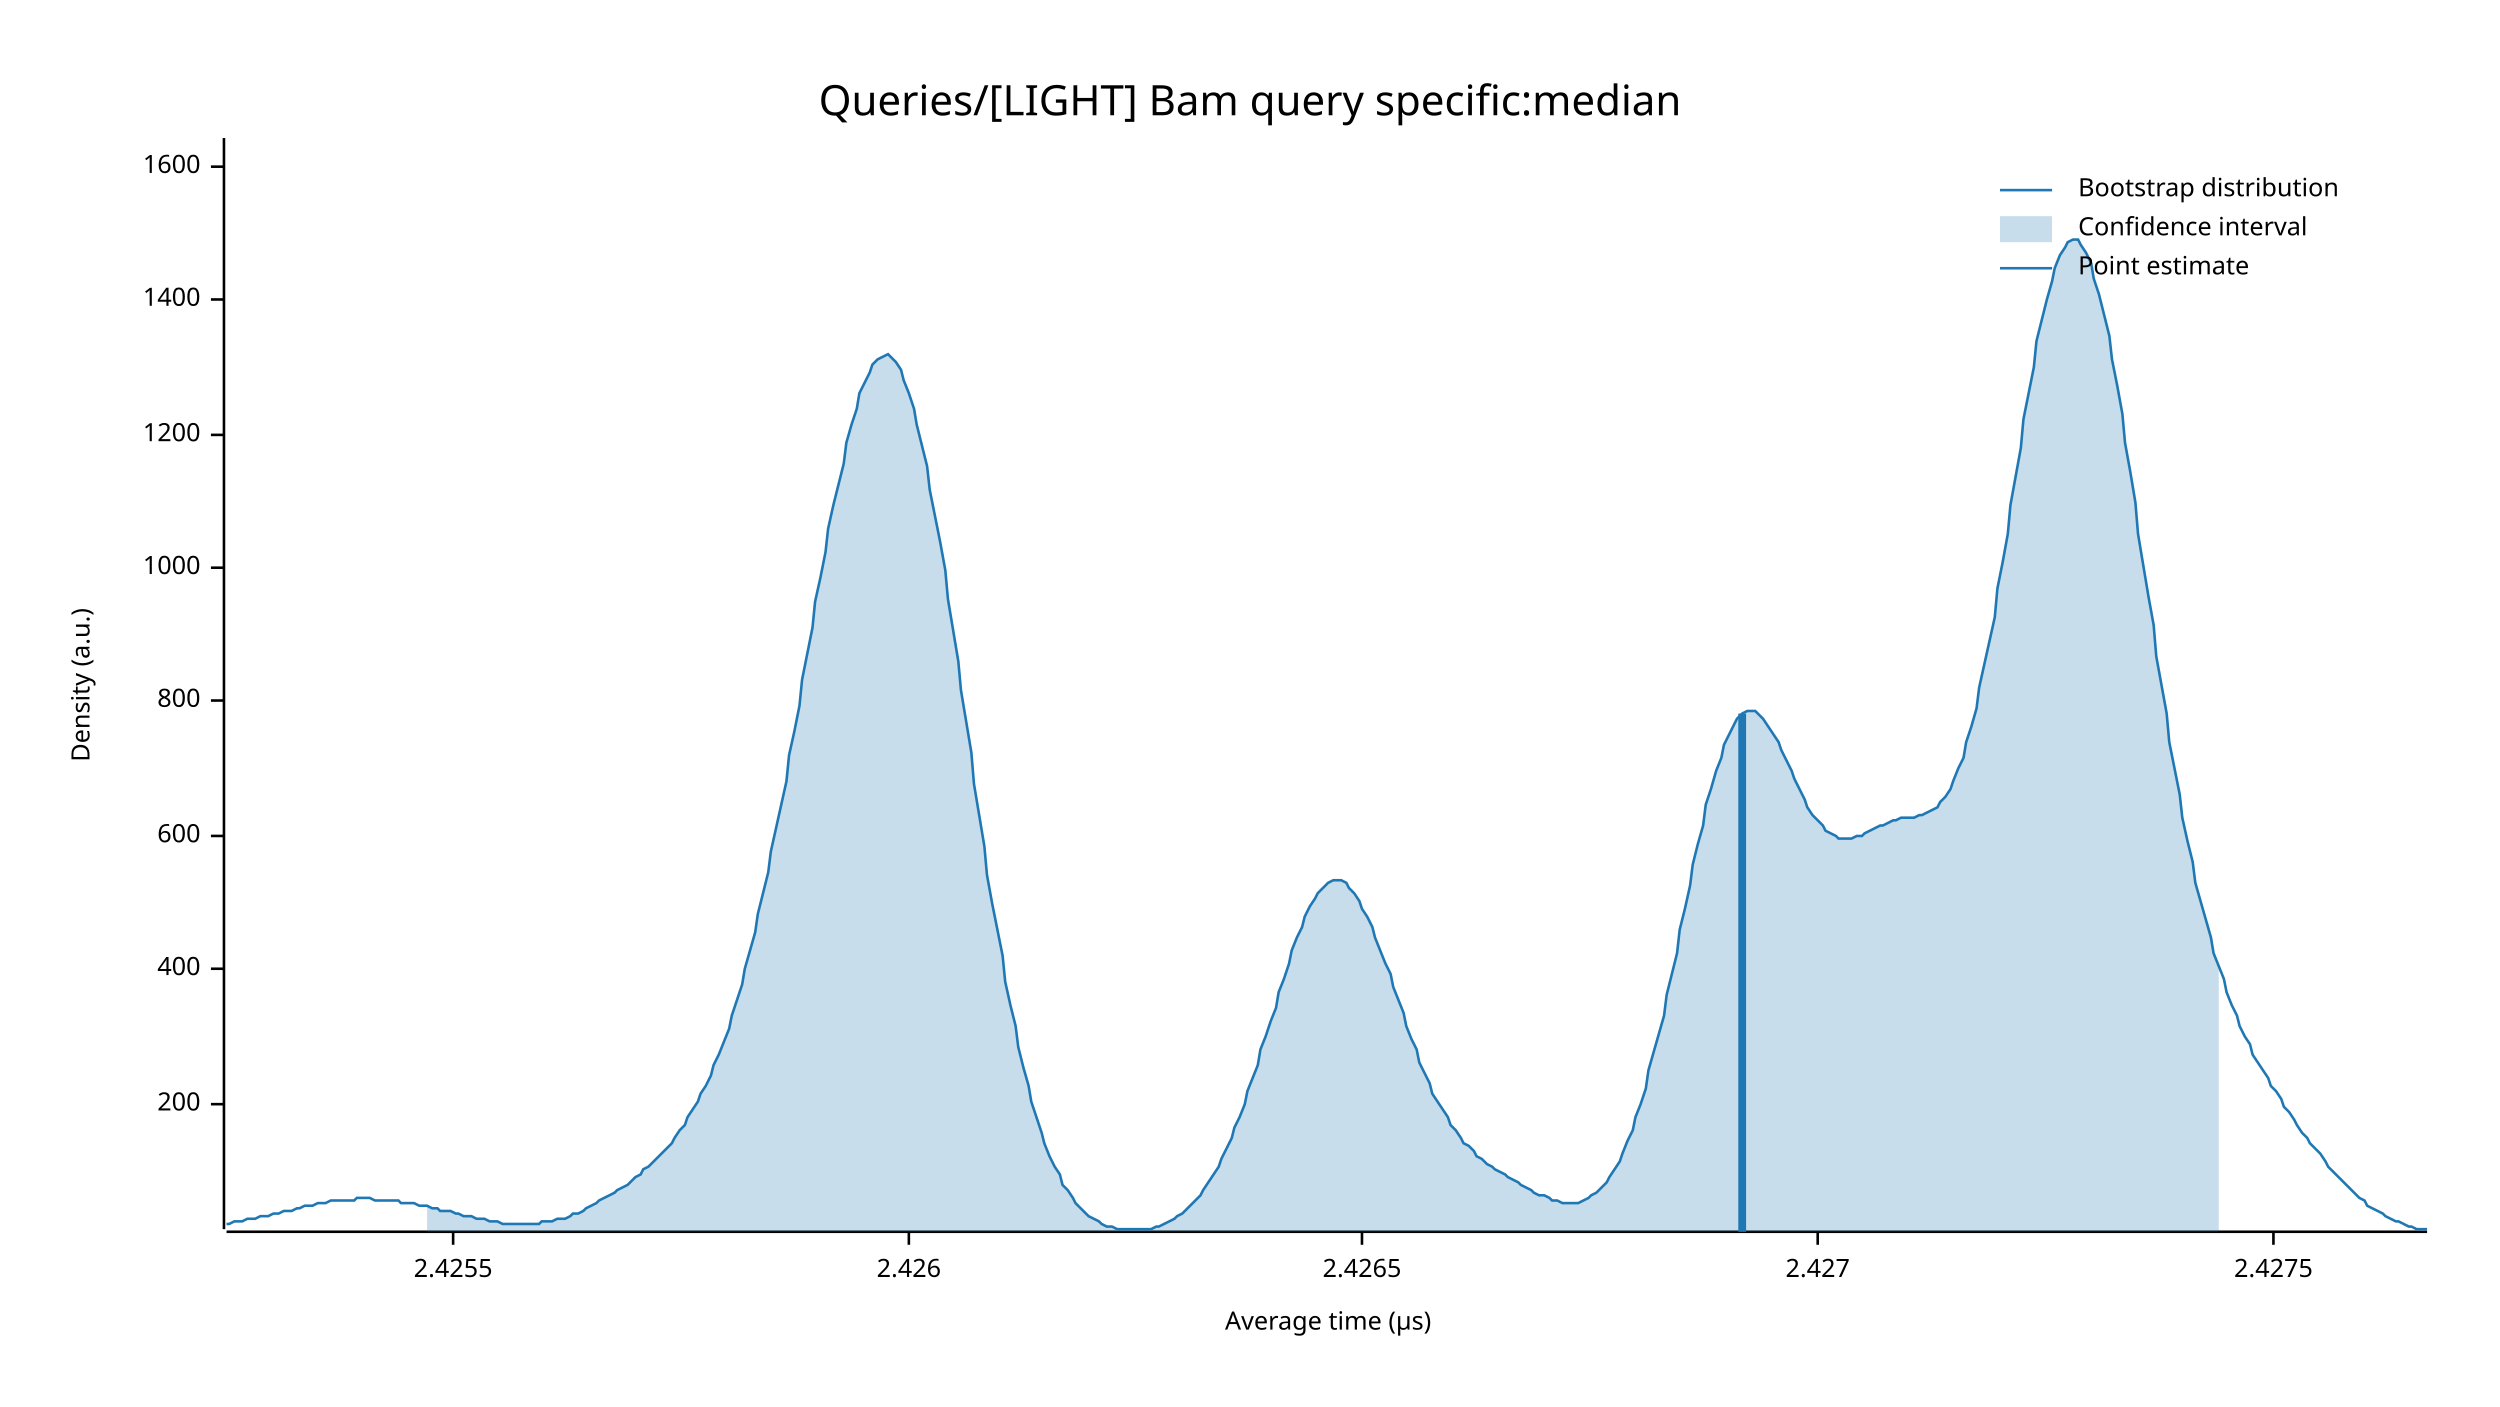
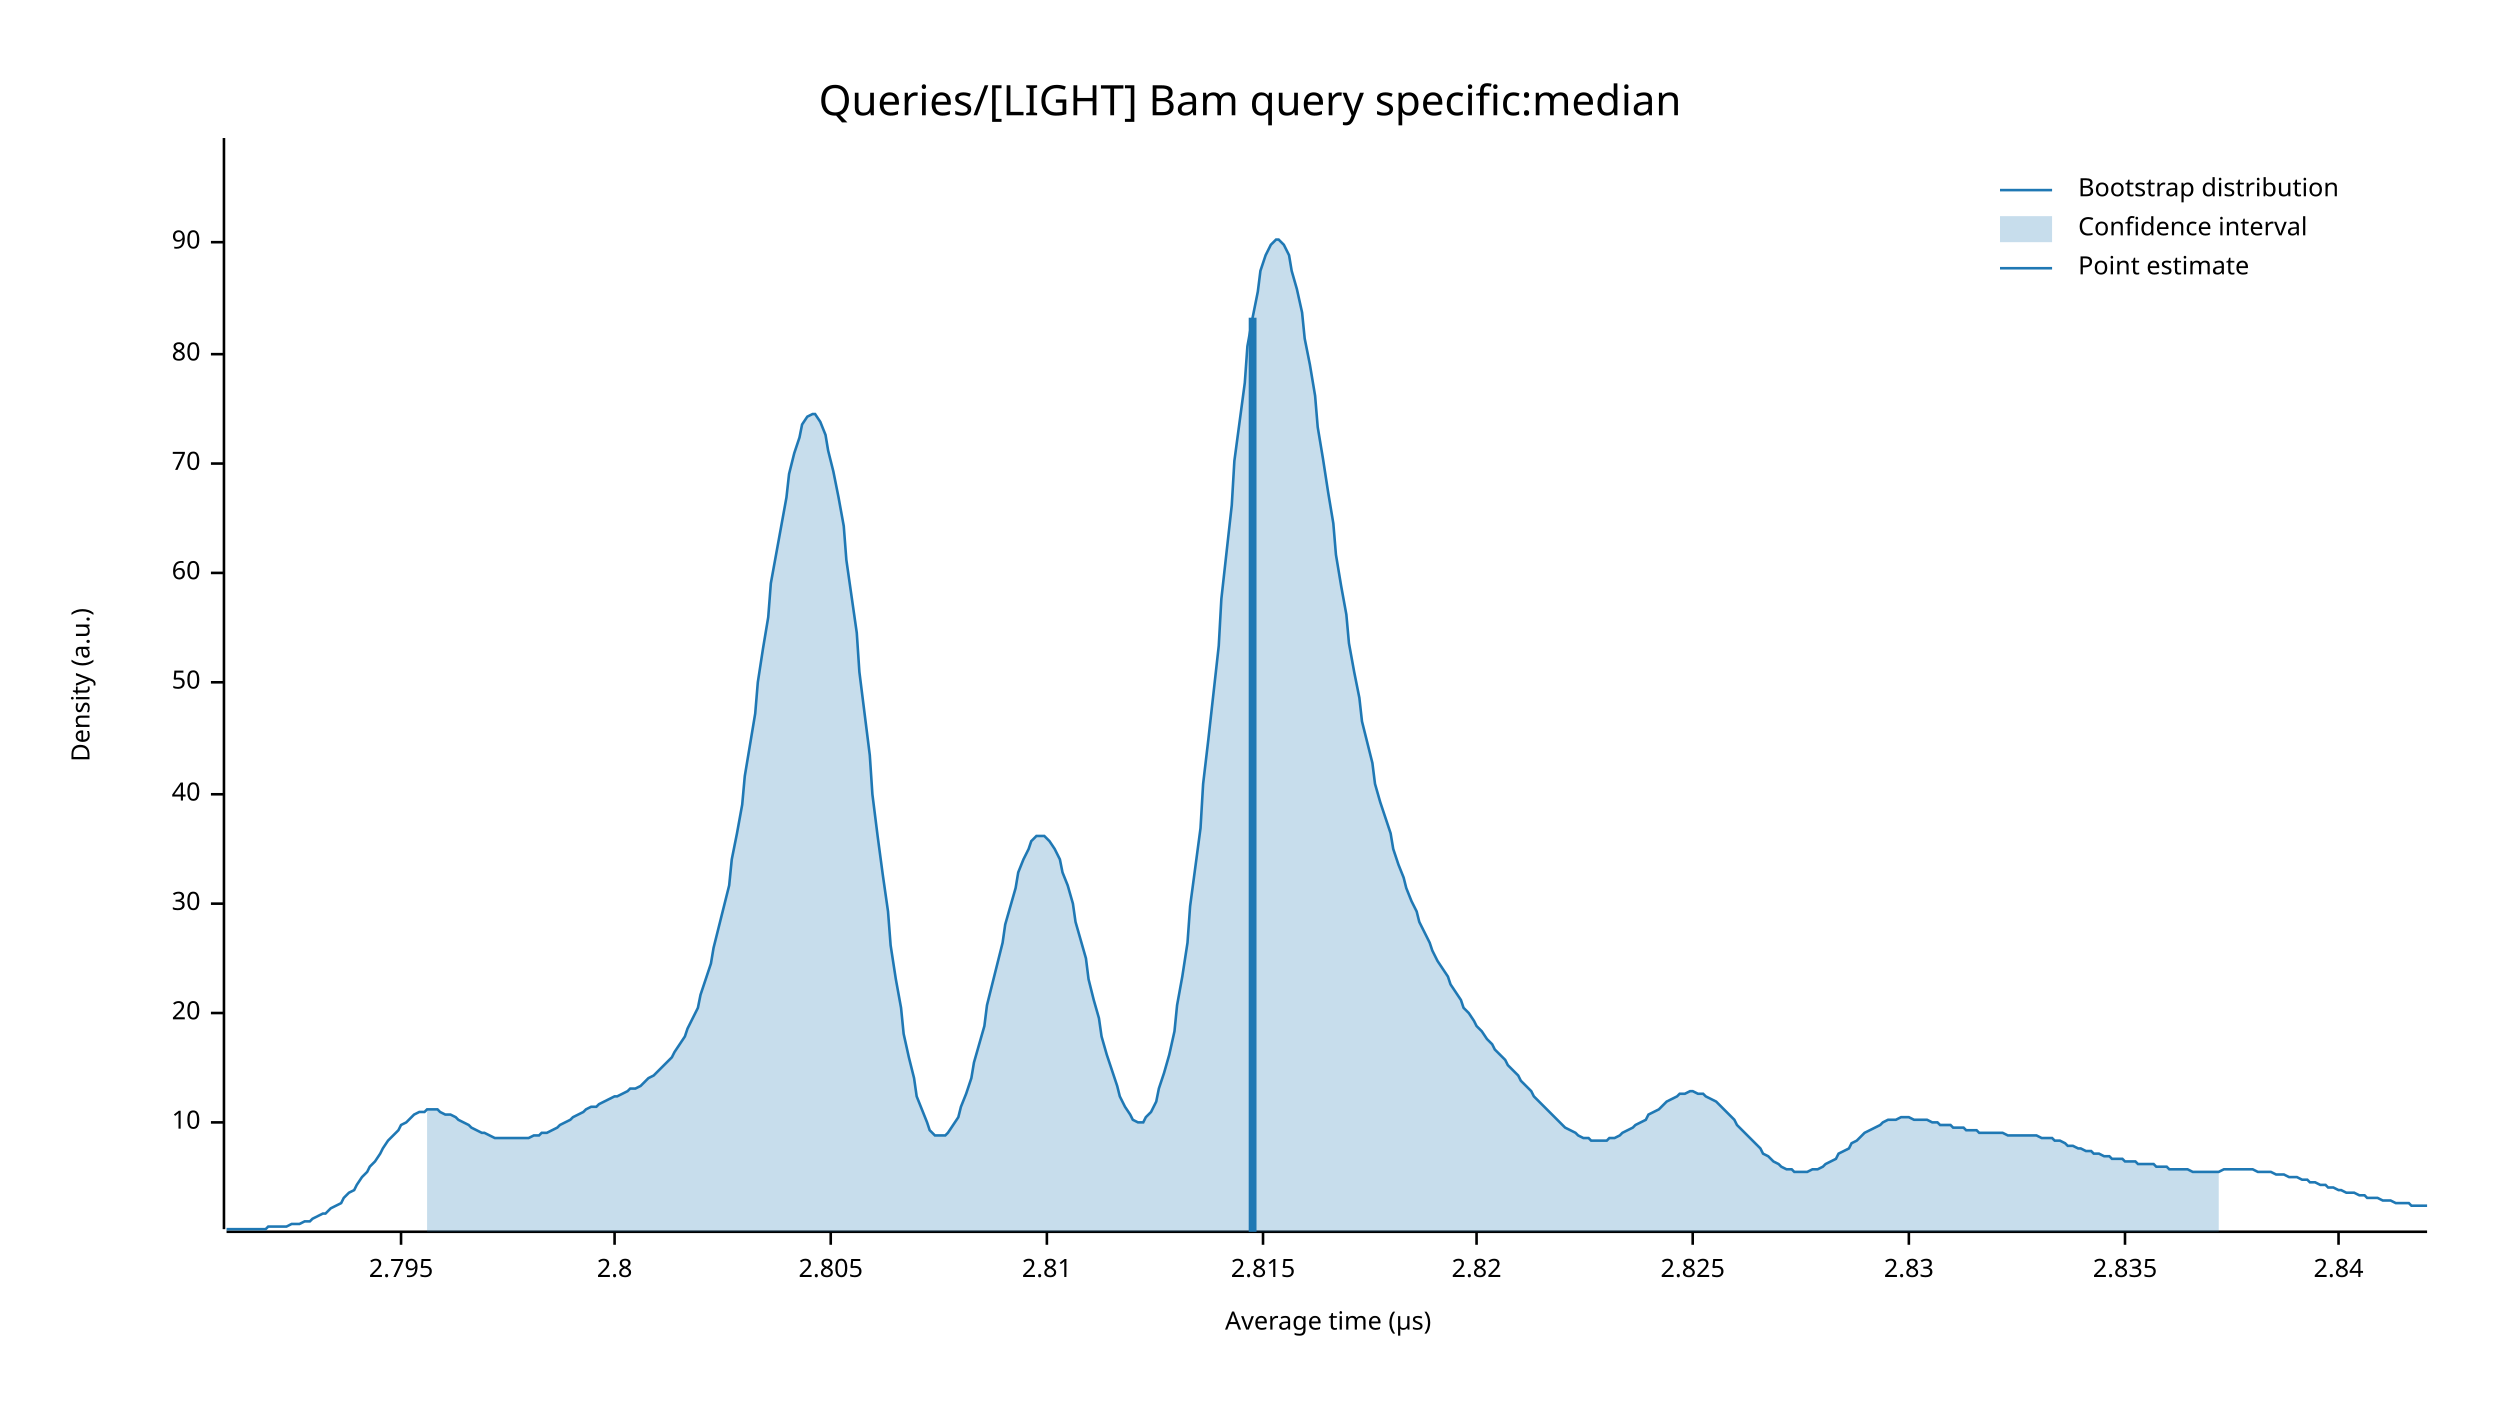
<svg xmlns="http://www.w3.org/2000/svg" width="960" height="540" viewBox="0 0 960 540">
  <text x="480" y="32" dy="0.76em" text-anchor="middle" font-family="sans-serif" font-size="16.129" opacity="1" fill="#000000">
Queries/[LIGHT] Bam query specific:median
</text>
  <text x="27" y="263" dy="0.76em" text-anchor="middle" font-family="sans-serif" font-size="9.677" opacity="1" fill="#000000" transform="rotate(270, 27, 263)">
Density (a.u.)
</text>
  <text x="510" y="513" dy="-0.5ex" text-anchor="middle" font-family="sans-serif" font-size="9.677" opacity="1" fill="#000000">
Average time (µs)
</text>
  <polyline fill="none" opacity="1" stroke="#000000" stroke-width="1" points="86,53 86,472 " />
-   <text x="77" y="424" dy="0.5ex" text-anchor="end" font-family="sans-serif" font-size="9.677" opacity="1" fill="#000000">
- 200
+   <text x="77" y="431" dy="0.5ex" text-anchor="end" font-family="sans-serif" font-size="9.677" opacity="1" fill="#000000">
+ 10
</text>
-   <polyline fill="none" opacity="1" stroke="#000000" stroke-width="1" points="81,424 86,424 " />
-   <text x="77" y="372" dy="0.5ex" text-anchor="end" font-family="sans-serif" font-size="9.677" opacity="1" fill="#000000">
- 400
+   <polyline fill="none" opacity="1" stroke="#000000" stroke-width="1" points="81,431 86,431 " />
+   <text x="77" y="389" dy="0.5ex" text-anchor="end" font-family="sans-serif" font-size="9.677" opacity="1" fill="#000000">
+ 20
</text>
-   <polyline fill="none" opacity="1" stroke="#000000" stroke-width="1" points="81,372 86,372 " />
-   <text x="77" y="321" dy="0.5ex" text-anchor="end" font-family="sans-serif" font-size="9.677" opacity="1" fill="#000000">
- 600
+   <polyline fill="none" opacity="1" stroke="#000000" stroke-width="1" points="81,389 86,389 " />
+   <text x="77" y="347" dy="0.5ex" text-anchor="end" font-family="sans-serif" font-size="9.677" opacity="1" fill="#000000">
+ 30
</text>
-   <polyline fill="none" opacity="1" stroke="#000000" stroke-width="1" points="81,321 86,321 " />
-   <text x="77" y="269" dy="0.5ex" text-anchor="end" font-family="sans-serif" font-size="9.677" opacity="1" fill="#000000">
- 800
+   <polyline fill="none" opacity="1" stroke="#000000" stroke-width="1" points="81,347 86,347 " />
+   <text x="77" y="305" dy="0.5ex" text-anchor="end" font-family="sans-serif" font-size="9.677" opacity="1" fill="#000000">
+ 40
</text>
-   <polyline fill="none" opacity="1" stroke="#000000" stroke-width="1" points="81,269 86,269 " />
-   <text x="77" y="218" dy="0.5ex" text-anchor="end" font-family="sans-serif" font-size="9.677" opacity="1" fill="#000000">
- 1000
+   <polyline fill="none" opacity="1" stroke="#000000" stroke-width="1" points="81,305 86,305 " />
+   <text x="77" y="262" dy="0.5ex" text-anchor="end" font-family="sans-serif" font-size="9.677" opacity="1" fill="#000000">
+ 50
</text>
-   <polyline fill="none" opacity="1" stroke="#000000" stroke-width="1" points="81,218 86,218 " />
-   <text x="77" y="167" dy="0.5ex" text-anchor="end" font-family="sans-serif" font-size="9.677" opacity="1" fill="#000000">
- 1200
+   <polyline fill="none" opacity="1" stroke="#000000" stroke-width="1" points="81,262 86,262 " />
+   <text x="77" y="220" dy="0.5ex" text-anchor="end" font-family="sans-serif" font-size="9.677" opacity="1" fill="#000000">
+ 60
</text>
-   <polyline fill="none" opacity="1" stroke="#000000" stroke-width="1" points="81,167 86,167 " />
-   <text x="77" y="115" dy="0.5ex" text-anchor="end" font-family="sans-serif" font-size="9.677" opacity="1" fill="#000000">
- 1400
+   <polyline fill="none" opacity="1" stroke="#000000" stroke-width="1" points="81,220 86,220 " />
+   <text x="77" y="178" dy="0.5ex" text-anchor="end" font-family="sans-serif" font-size="9.677" opacity="1" fill="#000000">
+ 70
</text>
-   <polyline fill="none" opacity="1" stroke="#000000" stroke-width="1" points="81,115 86,115 " />
-   <text x="77" y="64" dy="0.5ex" text-anchor="end" font-family="sans-serif" font-size="9.677" opacity="1" fill="#000000">
- 1600
+   <polyline fill="none" opacity="1" stroke="#000000" stroke-width="1" points="81,178 86,178 " />
+   <text x="77" y="136" dy="0.5ex" text-anchor="end" font-family="sans-serif" font-size="9.677" opacity="1" fill="#000000">
+ 80
</text>
-   <polyline fill="none" opacity="1" stroke="#000000" stroke-width="1" points="81,64 86,64 " />
+   <polyline fill="none" opacity="1" stroke="#000000" stroke-width="1" points="81,136 86,136 " />
+   <text x="77" y="93" dy="0.5ex" text-anchor="end" font-family="sans-serif" font-size="9.677" opacity="1" fill="#000000">
+ 90
+ </text>
+   <polyline fill="none" opacity="1" stroke="#000000" stroke-width="1" points="81,93 86,93 " />
  <polyline fill="none" opacity="1" stroke="#000000" stroke-width="1" points="87,473 932,473 " />
-   <text x="174" y="483" dy="0.76em" text-anchor="middle" font-family="sans-serif" font-size="9.677" opacity="1" fill="#000000">
- 2.4255
+   <text x="154" y="483" dy="0.76em" text-anchor="middle" font-family="sans-serif" font-size="9.677" opacity="1" fill="#000000">
+ 2.795
</text>
-   <polyline fill="none" opacity="1" stroke="#000000" stroke-width="1" points="174,473 174,478 " />
-   <text x="349" y="483" dy="0.76em" text-anchor="middle" font-family="sans-serif" font-size="9.677" opacity="1" fill="#000000">
- 2.426
+   <polyline fill="none" opacity="1" stroke="#000000" stroke-width="1" points="154,473 154,478 " />
+   <text x="236" y="483" dy="0.76em" text-anchor="middle" font-family="sans-serif" font-size="9.677" opacity="1" fill="#000000">
+ 2.8
</text>
-   <polyline fill="none" opacity="1" stroke="#000000" stroke-width="1" points="349,473 349,478 " />
-   <text x="523" y="483" dy="0.76em" text-anchor="middle" font-family="sans-serif" font-size="9.677" opacity="1" fill="#000000">
- 2.4265
+   <polyline fill="none" opacity="1" stroke="#000000" stroke-width="1" points="236,473 236,478 " />
+   <text x="319" y="483" dy="0.76em" text-anchor="middle" font-family="sans-serif" font-size="9.677" opacity="1" fill="#000000">
+ 2.805
</text>
-   <polyline fill="none" opacity="1" stroke="#000000" stroke-width="1" points="523,473 523,478 " />
-   <text x="698" y="483" dy="0.76em" text-anchor="middle" font-family="sans-serif" font-size="9.677" opacity="1" fill="#000000">
- 2.427
+   <polyline fill="none" opacity="1" stroke="#000000" stroke-width="1" points="319,473 319,478 " />
+   <text x="402" y="483" dy="0.76em" text-anchor="middle" font-family="sans-serif" font-size="9.677" opacity="1" fill="#000000">
+ 2.81
</text>
-   <polyline fill="none" opacity="1" stroke="#000000" stroke-width="1" points="698,473 698,478 " />
-   <text x="873" y="483" dy="0.76em" text-anchor="middle" font-family="sans-serif" font-size="9.677" opacity="1" fill="#000000">
- 2.4275
+   <polyline fill="none" opacity="1" stroke="#000000" stroke-width="1" points="402,473 402,478 " />
+   <text x="485" y="483" dy="0.76em" text-anchor="middle" font-family="sans-serif" font-size="9.677" opacity="1" fill="#000000">
+ 2.815
</text>
-   <polyline fill="none" opacity="1" stroke="#000000" stroke-width="1" points="873,473 873,478 " />
-   <polyline fill="none" opacity="1" stroke="#1F78B4" stroke-width="1" points="87,470 88,470 90,469 92,469 93,469 95,468 97,468 98,468 100,467 102,467 103,467 105,466 107,466 109,465 110,465 112,465 114,464 115,464 117,463 119,463 120,463 122,462 124,462 125,462 127,461 129,461 131,461 132,461 134,461 136,461 137,460 139,460 141,460 142,460 144,461 146,461 147,461 149,461 151,461 153,461 154,462 156,462 158,462 159,462 161,463 163,463 164,463 166,464 168,464 169,465 171,465 173,465 175,466 176,466 178,467 180,467 181,467 183,468 185,468 186,468 188,469 190,469 191,469 193,470 195,470 197,470 198,470 200,470 202,470 203,470 205,470 207,470 208,469 210,469 212,469 214,468 215,468 217,468 219,467 220,466 222,466 224,465 225,464 227,463 229,462 230,461 232,460 234,459 236,458 237,457 239,456 241,455 242,454 244,452 246,451 247,449 249,448 251,446 252,445 254,443 256,441 258,439 259,437 261,434 263,432 264,429 266,426 268,423 269,420 271,417 273,413 274,409 276,405 278,400 280,395 281,390 283,384 285,378 286,372 288,365 290,358 291,351 293,343 295,335 296,327 298,318 300,309 302,300 303,290 305,281 307,271 308,261 310,251 312,241 313,231 315,222 317,212 318,203 320,194 322,186 324,178 325,170 327,163 329,157 330,151 332,147 334,143 335,140 337,138 339,137 341,136 342,137 344,139 346,142 347,146 349,151 351,157 352,163 354,171 356,179 357,188 359,198 361,208 363,219 364,230 366,242 368,254 369,265 371,277 373,289 374,301 376,313 378,325 379,336 381,347 383,357 385,367 386,377 388,386 390,394 391,402 393,410 395,417 396,423 398,429 400,435 401,439 403,444 405,448 407,451 408,455 410,457 412,460 413,462 415,464 417,466 418,467 420,468 422,469 423,470 425,471 427,471 429,472 430,472 432,472 434,472 435,472 437,472 439,472 440,472 442,472 444,471 445,471 447,470 449,469 451,468 452,467 454,466 456,464 457,463 459,461 461,459 462,457 464,454 466,451 468,448 469,445 471,441 473,437 474,433 476,429 478,424 479,419 481,414 483,409 484,403 486,398 488,392 490,387 491,381 493,376 495,370 496,365 498,360 500,356 501,352 503,348 505,345 506,343 508,341 510,339 512,338 513,338 515,338 517,339 518,341 520,343 522,346 523,349 525,352 527,356 528,360 530,365 532,370 534,374 535,379 537,384 539,389 540,394 542,399 544,403 545,408 547,412 549,416 550,420 552,423 554,426 556,429 557,432 559,434 561,437 562,439 564,440 566,442 567,444 569,445 571,447 573,448 574,449 576,450 578,451 579,452 581,453 583,454 584,455 586,456 588,457 589,458 591,459 593,459 595,460 596,461 598,461 600,462 601,462 603,462 605,462 606,462 608,461 610,460 611,459 613,458 615,456 617,454 618,452 620,449 622,446 623,443 625,438 627,434 628,429 630,424 632,418 633,411 635,404 637,397 639,390 640,382 642,374 644,366 645,357 647,349 649,340 650,332 652,324 654,317 655,309 657,303 659,296 661,291 662,286 664,282 666,278 667,276 669,274 671,273 672,273 674,273 676,275 677,276 679,279 681,282 683,285 684,288 686,292 688,296 689,299 691,303 693,307 694,310 696,313 698,315 700,317 701,319 703,320 705,321 706,322 708,322 710,322 711,322 713,321 715,321 716,320 718,319 720,318 722,317 723,317 725,316 727,315 728,315 730,314 732,314 733,314 735,314 737,313 738,313 740,312 742,311 744,310 745,308 747,306 749,303 750,300 752,295 754,291 755,285 757,279 759,272 760,264 762,255 764,246 766,237 767,226 769,216 771,205 772,194 774,183 776,172 777,161 779,151 781,141 782,131 784,123 786,115 788,108 789,103 791,98 793,95 794,93 796,92 798,92 799,94 801,97 803,101 804,107 806,113 808,121 810,129 811,138 813,148 815,159 816,170 818,181 820,193 821,205 823,217 825,229 827,240 828,252 830,263 832,274 833,285 835,295 837,305 838,314 840,323 842,331 843,339 845,346 847,353 849,360 850,366 852,371 854,376 855,381 857,386 859,390 860,394 862,398 864,401 865,405 867,408 869,411 871,414 872,417 874,419 876,422 877,425 879,427 881,430 882,432 884,435 886,437 887,439 889,441 891,443 893,446 894,448 896,450 898,452 899,453 901,455 903,457 904,458 906,460 908,461 909,463 911,464 913,465 915,466 916,467 918,468 920,469 921,469 923,470 925,471 926,471 928,472 930,472 932,472 " />
-   <polygon opacity="0.25" fill="#1F78B4" points="164,463 166,464 168,464 169,465 171,465 173,465 175,466 176,466 178,467 180,467 181,467 183,468 185,468 186,468 188,469 190,469 191,469 193,470 195,470 197,470 198,470 200,470 202,470 203,470 205,470 207,470 208,469 210,469 212,469 214,468 215,468 217,468 219,467 220,466 222,466 224,465 225,464 227,463 229,462 230,461 232,460 234,459 236,458 237,457 239,456 241,455 242,454 244,452 246,451 247,449 249,448 251,446 252,445 254,443 256,441 258,439 259,437 261,434 263,432 264,429 266,426 268,423 269,420 271,417 273,413 274,409 276,405 278,400 280,395 281,390 283,384 285,378 286,372 288,365 290,358 291,351 293,343 295,335 296,327 298,318 300,309 302,300 303,290 305,281 307,271 308,261 310,251 312,241 313,231 315,222 317,212 318,203 320,194 322,186 324,178 325,170 327,163 329,157 330,151 332,147 334,143 335,140 337,138 339,137 341,136 342,137 344,139 346,142 347,146 349,151 351,157 352,163 354,171 356,179 357,188 359,198 361,208 363,219 364,230 366,242 368,254 369,265 371,277 373,289 374,301 376,313 378,325 379,336 381,347 383,357 385,367 386,377 388,386 390,394 391,402 393,410 395,417 396,423 398,429 400,435 401,439 403,444 405,448 407,451 408,455 410,457 412,460 413,462 415,464 417,466 418,467 420,468 422,469 423,470 425,471 427,471 429,472 430,472 432,472 434,472 435,472 437,472 439,472 440,472 442,472 444,471 445,471 447,470 449,469 451,468 452,467 454,466 456,464 457,463 459,461 461,459 462,457 464,454 466,451 468,448 469,445 471,441 473,437 474,433 476,429 478,424 479,419 481,414 483,409 484,403 486,398 488,392 490,387 491,381 493,376 495,370 496,365 498,360 500,356 501,352 503,348 505,345 506,343 508,341 510,339 512,338 513,338 515,338 517,339 518,341 520,343 522,346 523,349 525,352 527,356 528,360 530,365 532,370 534,374 535,379 537,384 539,389 540,394 542,399 544,403 545,408 547,412 549,416 550,420 552,423 554,426 556,429 557,432 559,434 561,437 562,439 564,440 566,442 567,444 569,445 571,447 573,448 574,449 576,450 578,451 579,452 581,453 583,454 584,455 586,456 588,457 589,458 591,459 593,459 595,460 596,461 598,461 600,462 601,462 603,462 605,462 606,462 608,461 610,460 611,459 613,458 615,456 617,454 618,452 620,449 622,446 623,443 625,438 627,434 628,429 630,424 632,418 633,411 635,404 637,397 639,390 640,382 642,374 644,366 645,357 647,349 649,340 650,332 652,324 654,317 655,309 657,303 659,296 661,291 662,286 664,282 666,278 667,276 669,274 671,273 672,273 674,273 676,275 677,276 679,279 681,282 683,285 684,288 686,292 688,296 689,299 691,303 693,307 694,310 696,313 698,315 700,317 701,319 703,320 705,321 706,322 708,322 710,322 711,322 713,321 715,321 716,320 718,319 720,318 722,317 723,317 725,316 727,315 728,315 730,314 732,314 733,314 735,314 737,313 738,313 740,312 742,311 744,310 745,308 747,306 749,303 750,300 752,295 754,291 755,285 757,279 759,272 760,264 762,255 764,246 766,237 767,226 769,216 771,205 772,194 774,183 776,172 777,161 779,151 781,141 782,131 784,123 786,115 788,108 789,103 791,98 793,95 794,93 796,92 798,92 799,94 801,97 803,101 804,107 806,113 808,121 810,129 811,138 813,148 815,159 816,170 818,181 820,193 821,205 823,217 825,229 827,240 828,252 830,263 832,274 833,285 835,295 837,305 838,314 840,323 842,331 843,339 845,346 847,353 849,360 850,366 852,371 852,473 164,473 " />
-   <polyline fill="none" opacity="1" stroke="#1F78B4" stroke-width="3" points="669,473 669,274 " />
+   <polyline fill="none" opacity="1" stroke="#000000" stroke-width="1" points="485,473 485,478 " />
+   <text x="567" y="483" dy="0.76em" text-anchor="middle" font-family="sans-serif" font-size="9.677" opacity="1" fill="#000000">
+ 2.82
+ </text>
+   <polyline fill="none" opacity="1" stroke="#000000" stroke-width="1" points="567,473 567,478 " />
+   <text x="650" y="483" dy="0.76em" text-anchor="middle" font-family="sans-serif" font-size="9.677" opacity="1" fill="#000000">
+ 2.825
+ </text>
+   <polyline fill="none" opacity="1" stroke="#000000" stroke-width="1" points="650,473 650,478 " />
+   <text x="733" y="483" dy="0.76em" text-anchor="middle" font-family="sans-serif" font-size="9.677" opacity="1" fill="#000000">
+ 2.83
+ </text>
+   <polyline fill="none" opacity="1" stroke="#000000" stroke-width="1" points="733,473 733,478 " />
+   <text x="816" y="483" dy="0.76em" text-anchor="middle" font-family="sans-serif" font-size="9.677" opacity="1" fill="#000000">
+ 2.835
+ </text>
+   <polyline fill="none" opacity="1" stroke="#000000" stroke-width="1" points="816,473 816,478 " />
+   <text x="898" y="483" dy="0.76em" text-anchor="middle" font-family="sans-serif" font-size="9.677" opacity="1" fill="#000000">
+ 2.84
+ </text>
+   <polyline fill="none" opacity="1" stroke="#000000" stroke-width="1" points="898,473 898,478 " />
+   <polyline fill="none" opacity="1" stroke="#1F78B4" stroke-width="1" points="87,472 88,472 90,472 92,472 93,472 95,472 97,472 98,472 100,472 102,472 103,471 105,471 107,471 109,471 110,471 112,470 114,470 115,470 117,469 119,469 120,468 122,467 124,466 125,466 127,464 129,463 131,462 132,460 134,458 136,457 137,455 139,452 141,450 142,448 144,446 146,443 147,441 149,438 151,436 153,434 154,432 156,431 158,429 159,428 161,427 163,427 164,426 166,426 168,426 169,427 171,428 173,428 175,429 176,430 178,431 180,432 181,433 183,434 185,435 186,435 188,436 190,437 191,437 193,437 195,437 197,437 198,437 200,437 202,437 203,437 205,436 207,436 208,435 210,435 212,434 214,433 215,432 217,431 219,430 220,429 222,428 224,427 225,426 227,425 229,425 230,424 232,423 234,422 236,421 237,421 239,420 241,419 242,418 244,418 246,417 247,416 249,414 251,413 252,412 254,410 256,408 258,406 259,404 261,401 263,398 264,395 266,391 268,387 269,382 271,376 273,370 274,364 276,356 278,348 280,340 281,330 283,320 285,309 286,298 288,286 290,274 291,262 293,249 295,237 296,224 298,213 300,202 302,191 303,182 305,174 307,168 308,163 310,160 312,159 313,159 315,162 317,167 318,173 320,181 322,191 324,202 325,215 327,229 329,243 330,258 332,274 334,290 335,305 337,321 339,336 341,350 342,363 344,376 346,387 347,397 349,406 351,414 352,421 354,426 356,431 357,434 359,436 361,436 363,436 364,435 366,432 368,429 369,425 371,420 373,414 374,408 376,401 378,394 379,386 381,378 383,370 385,362 386,355 388,348 390,341 391,335 393,330 395,326 396,323 398,321 400,321 401,321 403,323 405,326 407,330 408,335 410,340 412,347 413,354 415,361 417,368 418,376 420,384 422,391 423,398 425,405 427,411 429,417 430,421 432,425 434,428 435,430 437,431 439,431 440,429 442,427 444,423 445,418 447,412 449,405 451,396 452,386 454,375 456,362 457,348 459,333 461,318 462,301 464,284 466,266 468,248 469,230 471,212 473,194 474,177 476,162 478,147 479,133 481,122 483,112 484,104 486,98 488,94 490,92 491,92 493,94 495,98 496,104 498,111 500,120 501,130 503,140 505,152 506,164 508,176 510,189 512,201 513,213 515,225 517,236 518,247 520,258 522,268 523,277 525,285 527,293 528,301 530,308 532,314 534,320 535,326 537,332 539,337 540,341 542,346 544,350 545,354 547,358 549,362 550,365 552,369 554,372 556,375 557,378 559,381 561,384 562,387 564,389 566,392 567,394 569,396 571,399 573,401 574,403 576,405 578,407 579,409 581,411 583,413 584,415 586,417 588,419 589,421 591,423 593,425 595,427 596,428 598,430 600,432 601,433 603,434 605,435 606,436 608,437 610,437 611,438 613,438 615,438 617,438 618,437 620,437 622,436 623,435 625,434 627,433 628,432 630,431 632,430 633,428 635,427 637,426 639,424 640,423 642,422 644,421 645,420 647,420 649,419 650,419 652,420 654,420 655,421 657,422 659,423 661,425 662,426 664,428 666,430 667,432 669,434 671,436 672,437 674,439 676,441 677,443 679,444 681,446 683,447 684,448 686,449 688,449 689,450 691,450 693,450 694,450 696,449 698,449 700,448 701,447 703,446 705,445 706,443 708,442 710,441 711,439 713,438 715,436 716,435 718,434 720,433 722,432 723,431 725,430 727,430 728,430 730,429 732,429 733,429 735,430 737,430 738,430 740,430 742,431 744,431 745,432 747,432 749,432 750,433 752,433 754,433 755,434 757,434 759,434 760,435 762,435 764,435 766,435 767,435 769,435 771,436 772,436 774,436 776,436 777,436 779,436 781,436 782,436 784,437 786,437 788,437 789,438 791,438 793,439 794,440 796,440 798,441 799,441 801,442 803,442 804,443 806,443 808,444 810,444 811,445 813,445 815,445 816,446 818,446 820,446 821,447 823,447 825,447 827,447 828,448 830,448 832,448 833,449 835,449 837,449 838,449 840,449 842,450 843,450 845,450 847,450 849,450 850,450 852,450 854,449 855,449 857,449 859,449 860,449 862,449 864,449 865,449 867,450 869,450 871,450 872,450 874,451 876,451 877,451 879,452 881,452 882,452 884,453 886,453 887,454 889,454 891,455 893,455 894,456 896,456 898,457 899,457 901,458 903,458 904,458 906,459 908,459 909,460 911,460 913,460 915,461 916,461 918,461 920,462 921,462 923,462 925,462 926,463 928,463 930,463 932,463 " />
+   <polygon opacity="0.25" fill="#1F78B4" points="164,426 166,426 168,426 169,427 171,428 173,428 175,429 176,430 178,431 180,432 181,433 183,434 185,435 186,435 188,436 190,437 191,437 193,437 195,437 197,437 198,437 200,437 202,437 203,437 205,436 207,436 208,435 210,435 212,434 214,433 215,432 217,431 219,430 220,429 222,428 224,427 225,426 227,425 229,425 230,424 232,423 234,422 236,421 237,421 239,420 241,419 242,418 244,418 246,417 247,416 249,414 251,413 252,412 254,410 256,408 258,406 259,404 261,401 263,398 264,395 266,391 268,387 269,382 271,376 273,370 274,364 276,356 278,348 280,340 281,330 283,320 285,309 286,298 288,286 290,274 291,262 293,249 295,237 296,224 298,213 300,202 302,191 303,182 305,174 307,168 308,163 310,160 312,159 313,159 315,162 317,167 318,173 320,181 322,191 324,202 325,215 327,229 329,243 330,258 332,274 334,290 335,305 337,321 339,336 341,350 342,363 344,376 346,387 347,397 349,406 351,414 352,421 354,426 356,431 357,434 359,436 361,436 363,436 364,435 366,432 368,429 369,425 371,420 373,414 374,408 376,401 378,394 379,386 381,378 383,370 385,362 386,355 388,348 390,341 391,335 393,330 395,326 396,323 398,321 400,321 401,321 403,323 405,326 407,330 408,335 410,340 412,347 413,354 415,361 417,368 418,376 420,384 422,391 423,398 425,405 427,411 429,417 430,421 432,425 434,428 435,430 437,431 439,431 440,429 442,427 444,423 445,418 447,412 449,405 451,396 452,386 454,375 456,362 457,348 459,333 461,318 462,301 464,284 466,266 468,248 469,230 471,212 473,194 474,177 476,162 478,147 479,133 481,122 483,112 484,104 486,98 488,94 490,92 491,92 493,94 495,98 496,104 498,111 500,120 501,130 503,140 505,152 506,164 508,176 510,189 512,201 513,213 515,225 517,236 518,247 520,258 522,268 523,277 525,285 527,293 528,301 530,308 532,314 534,320 535,326 537,332 539,337 540,341 542,346 544,350 545,354 547,358 549,362 550,365 552,369 554,372 556,375 557,378 559,381 561,384 562,387 564,389 566,392 567,394 569,396 571,399 573,401 574,403 576,405 578,407 579,409 581,411 583,413 584,415 586,417 588,419 589,421 591,423 593,425 595,427 596,428 598,430 600,432 601,433 603,434 605,435 606,436 608,437 610,437 611,438 613,438 615,438 617,438 618,437 620,437 622,436 623,435 625,434 627,433 628,432 630,431 632,430 633,428 635,427 637,426 639,424 640,423 642,422 644,421 645,420 647,420 649,419 650,419 652,420 654,420 655,421 657,422 659,423 661,425 662,426 664,428 666,430 667,432 669,434 671,436 672,437 674,439 676,441 677,443 679,444 681,446 683,447 684,448 686,449 688,449 689,450 691,450 693,450 694,450 696,449 698,449 700,448 701,447 703,446 705,445 706,443 708,442 710,441 711,439 713,438 715,436 716,435 718,434 720,433 722,432 723,431 725,430 727,430 728,430 730,429 732,429 733,429 735,430 737,430 738,430 740,430 742,431 744,431 745,432 747,432 749,432 750,433 752,433 754,433 755,434 757,434 759,434 760,435 762,435 764,435 766,435 767,435 769,435 771,436 772,436 774,436 776,436 777,436 779,436 781,436 782,436 784,437 786,437 788,437 789,438 791,438 793,439 794,440 796,440 798,441 799,441 801,442 803,442 804,443 806,443 808,444 810,444 811,445 813,445 815,445 816,446 818,446 820,446 821,447 823,447 825,447 827,447 828,448 830,448 832,448 833,449 835,449 837,449 838,449 840,449 842,450 843,450 845,450 847,450 849,450 850,450 852,450 852,473 164,473 " />
+   <polyline fill="none" opacity="1" stroke="#1F78B4" stroke-width="3" points="481,473 481,122 " />
  <text x="798" y="68" dy="0.76em" text-anchor="start" font-family="sans-serif" font-size="9.677" opacity="1" fill="#000000">
Bootstrap distribution
</text>
  <text x="798" y="83" dy="0.76em" text-anchor="start" font-family="sans-serif" font-size="9.677" opacity="1" fill="#000000">
Confidence interval
</text>
  <text x="798" y="98" dy="0.76em" text-anchor="start" font-family="sans-serif" font-size="9.677" opacity="1" fill="#000000">
Point estimate
</text>
  <polyline fill="none" opacity="1" stroke="#1F78B4" stroke-width="1" points="768,73 788,73 " />
  <rect x="768" y="83" width="20" height="10" opacity="0.25" fill="#1F78B4" stroke="none" />
  <polyline fill="none" opacity="1" stroke="#1F78B4" stroke-width="1" points="768,103 788,103 " />
</svg>
